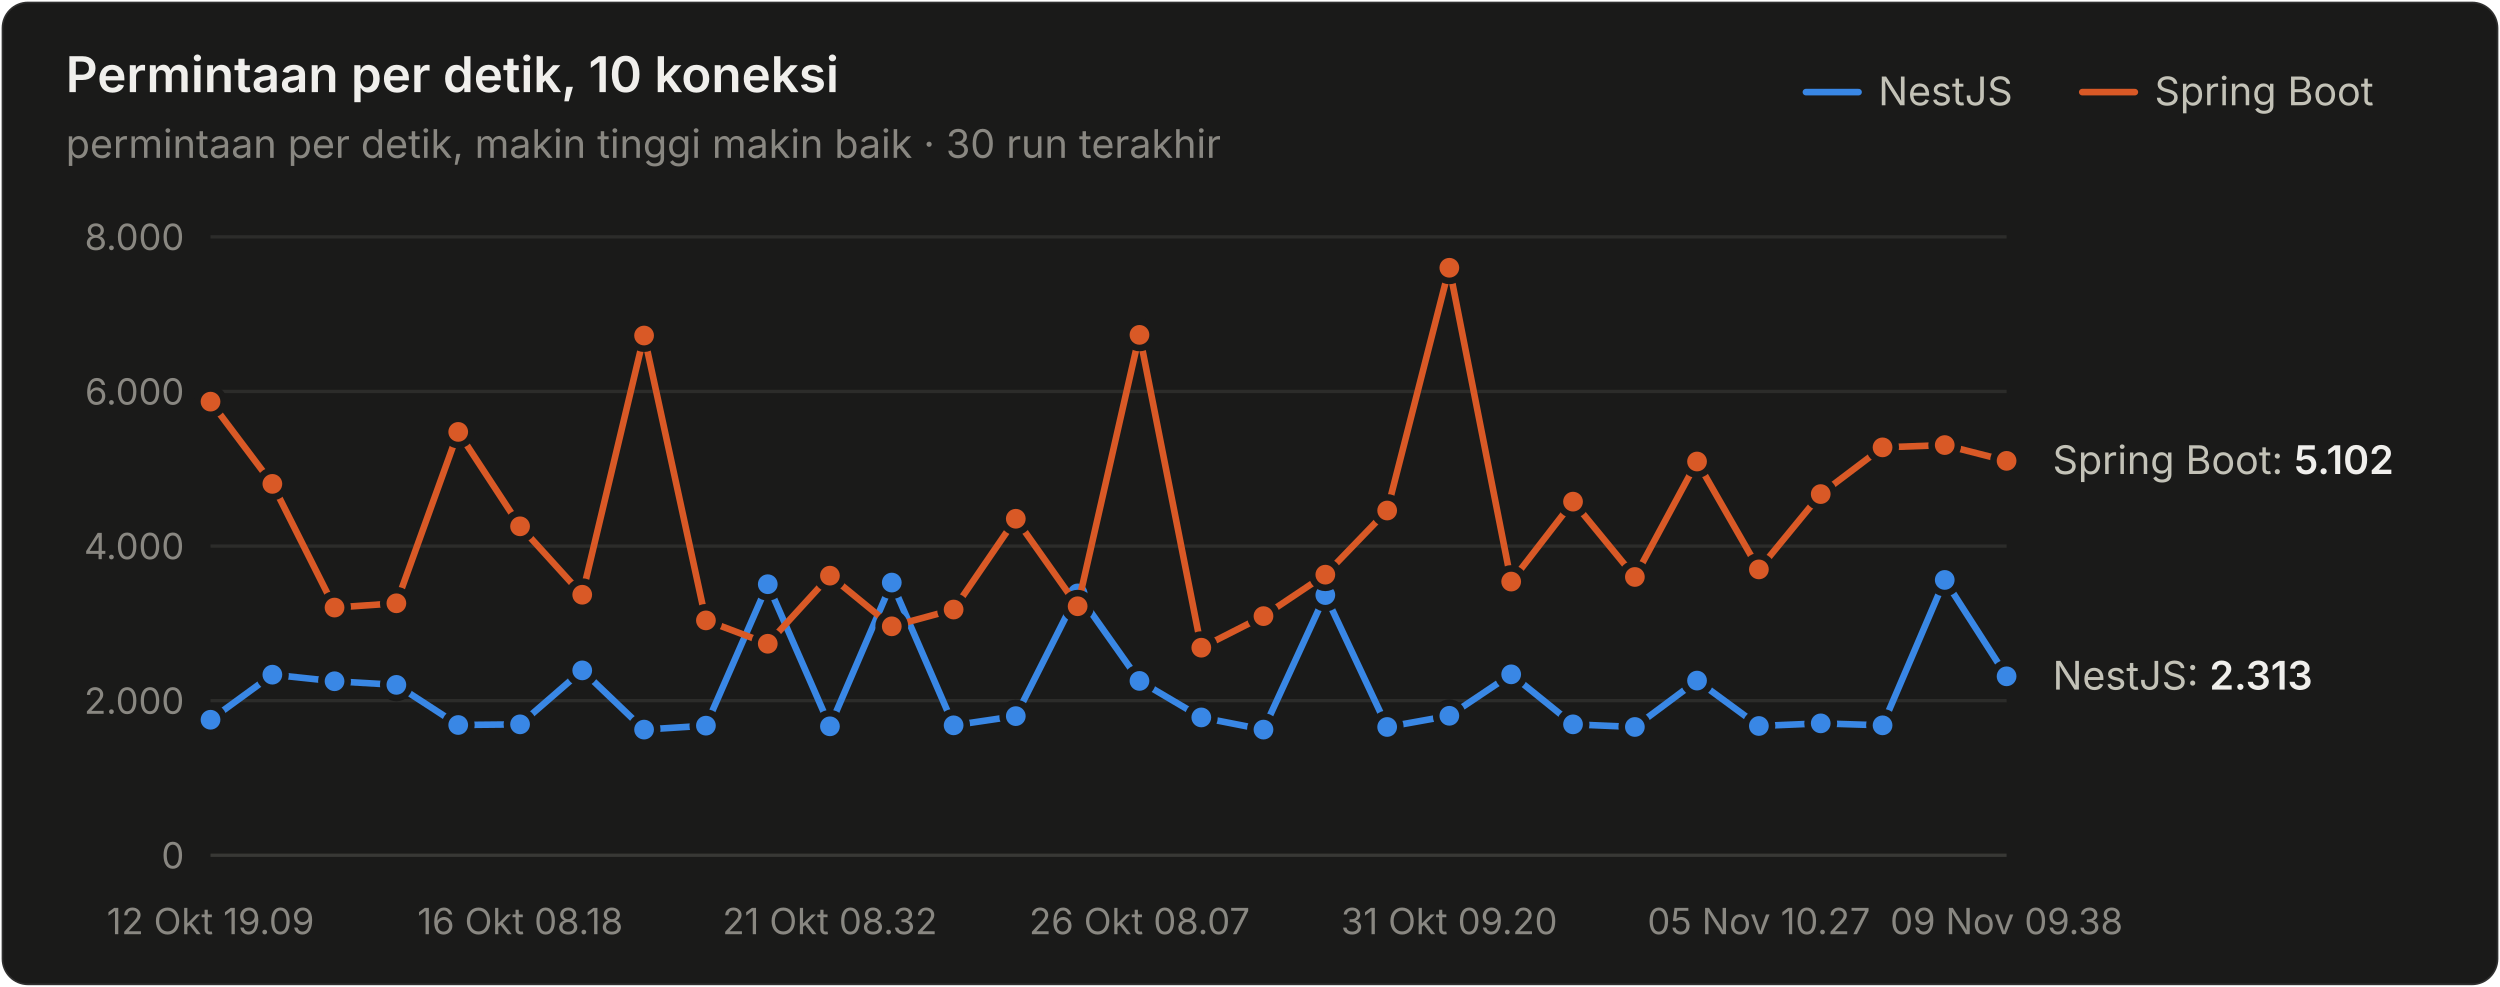
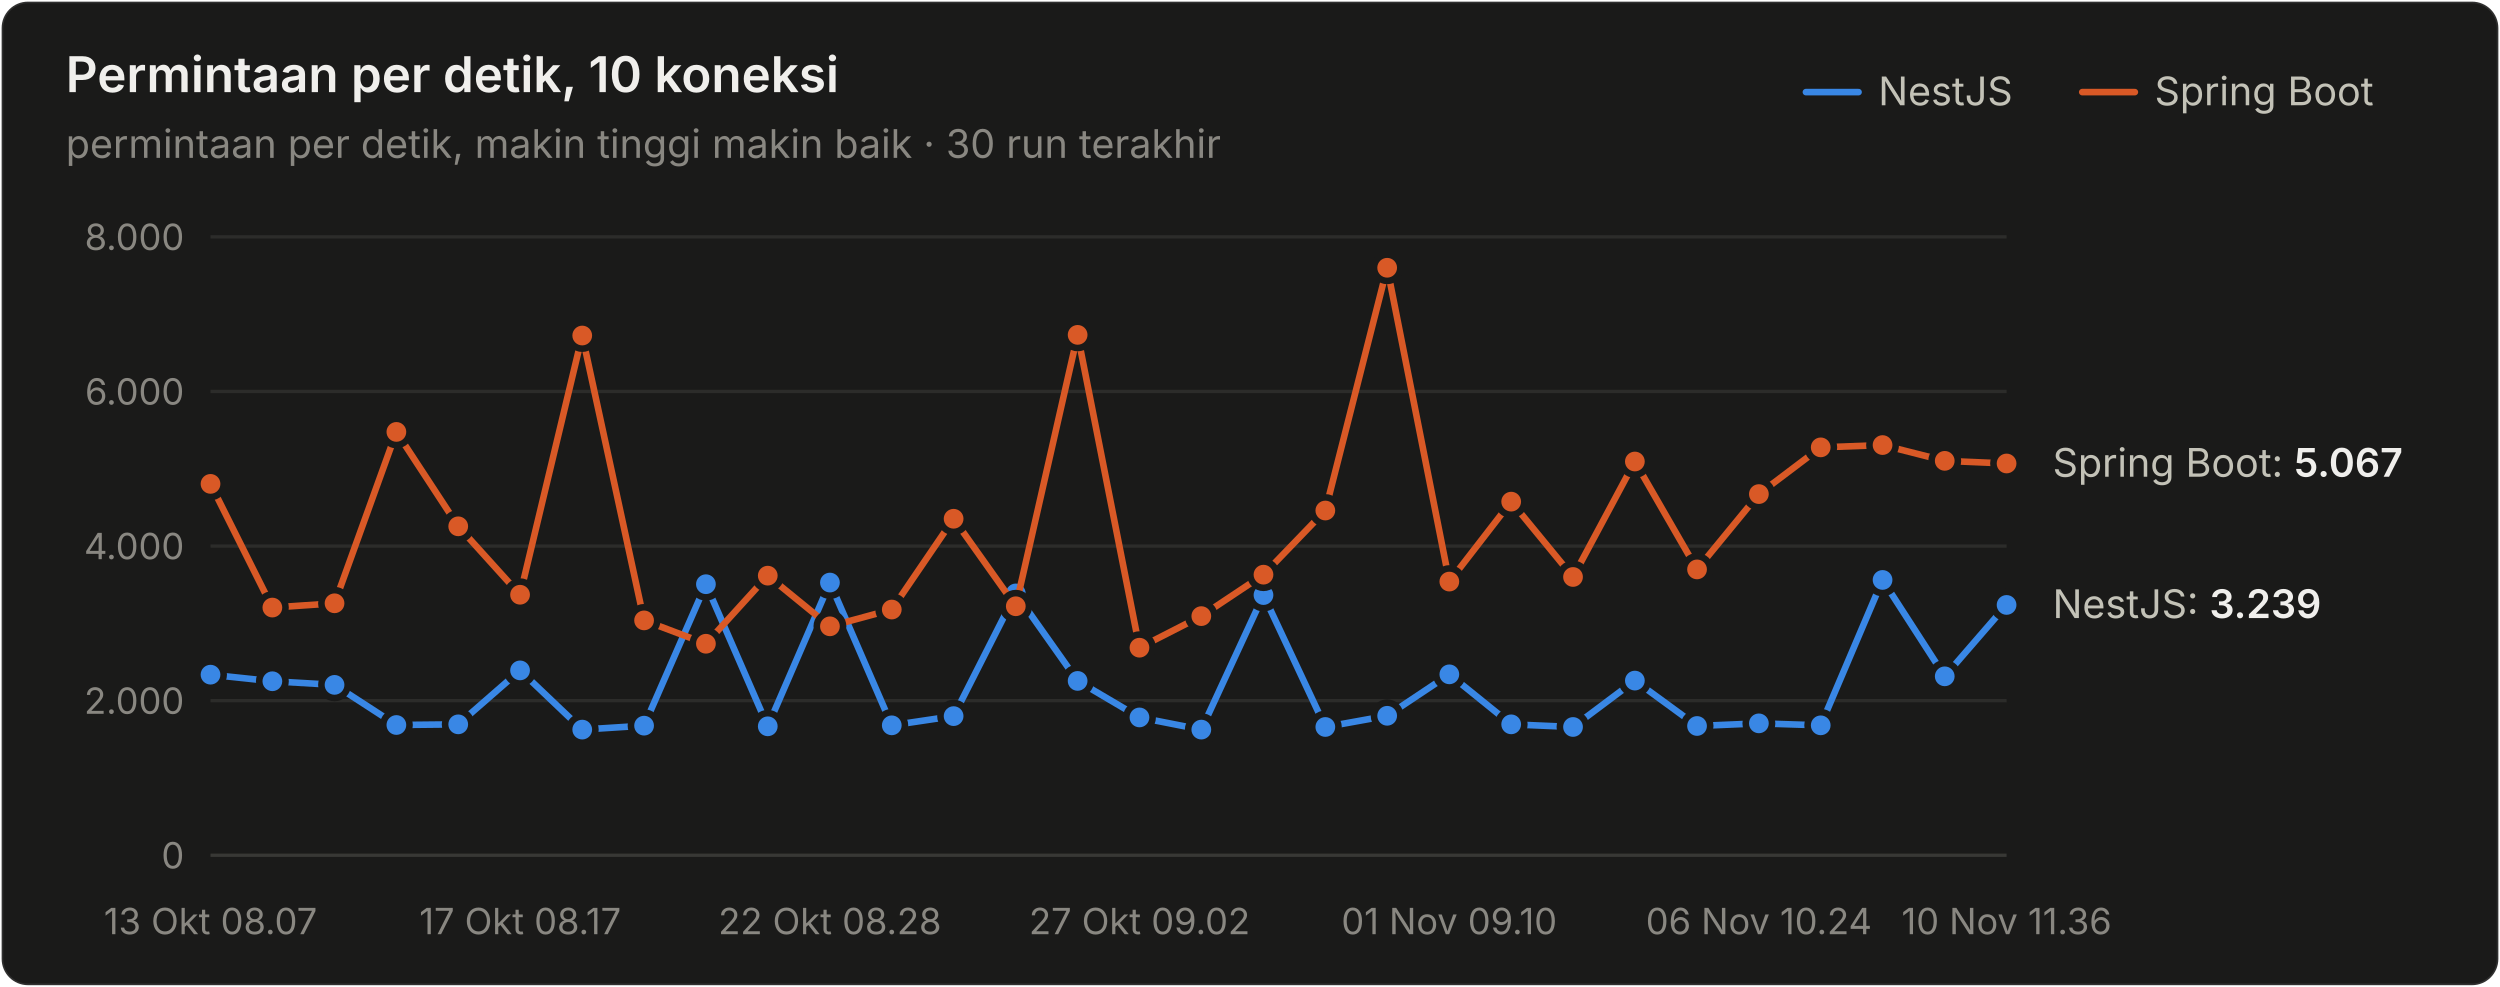
<svg xmlns="http://www.w3.org/2000/svg" width="760" height="300" viewBox="0 0 760 300" role="img" aria-label="Permintaan per detik, 10 koneksi">
  <style>text{font-family:system-ui,-apple-system,"Segoe UI",sans-serif}.angka{font-variant-numeric:tabular-nums}</style>
  <rect x="0.5" y="0.5" width="759" height="299" rx="8" fill="#1a1a19" stroke="rgba(255,255,255,0.10)" />
  <text x="20" y="28" font-size="15" font-weight="600" fill="#f0efec">Permintaan per detik, 10 koneksi</text>
  <text x="20" y="48" font-size="12" fill="#898781">permintaan per detik, makin tinggi makin baik · 30 run terakhir</text>
  <text x="655" y="32" font-size="12" fill="#c3c2b7">Spring Boot</text>
  <line x1="633" y1="28" x2="649" y2="28" stroke="#d95926" stroke-width="2" stroke-linecap="round" />
  <text x="571" y="32" font-size="12" fill="#c3c2b7">NestJS</text>
  <line x1="549" y1="28" x2="565" y2="28" stroke="#3987e5" stroke-width="2" stroke-linecap="round" />
  <line x1="64" y1="260" x2="610" y2="260" stroke="#383835" stroke-width="1" />
  <text class="angka" x="56" y="264" font-size="11" text-anchor="end" fill="#898781">0</text>
  <line x1="64" y1="213" x2="610" y2="213" stroke="#2c2c2a" stroke-width="1" />
  <text class="angka" x="56" y="217" font-size="11" text-anchor="end" fill="#898781">2.000</text>
  <line x1="64" y1="166" x2="610" y2="166" stroke="#2c2c2a" stroke-width="1" />
  <text class="angka" x="56" y="170" font-size="11" text-anchor="end" fill="#898781">4.000</text>
  <line x1="64" y1="119" x2="610" y2="119" stroke="#2c2c2a" stroke-width="1" />
  <text class="angka" x="56" y="123" font-size="11" text-anchor="end" fill="#898781">6.000</text>
  <line x1="64" y1="72" x2="610" y2="72" stroke="#2c2c2a" stroke-width="1" />
  <text class="angka" x="56" y="76" font-size="11" text-anchor="end" fill="#898781">8.000</text>
-   <text x="64" y="284" font-size="11" text-anchor="middle" fill="#898781">12 Okt 19.09</text>
-   <text x="158.138" y="284" font-size="11" text-anchor="middle" fill="#898781">16 Okt 08.18</text>
-   <text x="252.276" y="284" font-size="11" text-anchor="middle" fill="#898781">21 Okt 08.32</text>
-   <text x="346.414" y="284" font-size="11" text-anchor="middle" fill="#898781">26 Okt 08.07</text>
-   <text x="440.552" y="284" font-size="11" text-anchor="middle" fill="#898781">31 Okt 09.20</text>
-   <text x="534.69" y="284" font-size="11" text-anchor="middle" fill="#898781">05 Nov 10.27</text>
-   <text x="610" y="284" font-size="11" text-anchor="middle" fill="#898781">09 Nov 09.38</text>
-   <path d="M64.0,218.8 L82.8,205.1 L101.7,207.1 L120.5,208.2 L139.3,220.4 L158.1,220.2 L177.0,203.8 L195.8,221.8 L214.6,220.6 L233.4,177.6 L252.3,220.8 L271.1,177.1 L289.9,220.5 L308.8,217.7 L327.6,180.4 L346.4,207.0 L365.2,218.1 L384.1,221.8 L402.9,180.9 L421.7,221.0 L440.6,217.6 L459.4,205.0 L478.2,220.2 L497.0,221.0 L515.9,206.9 L534.7,220.7 L553.5,219.9 L572.3,220.5 L591.2,176.3 L610.0,205.6" fill="none" stroke="#3987e5" stroke-width="2" stroke-linejoin="round" stroke-linecap="round" />
-   <circle cx="64.0" cy="218.8" r="4" fill="#3987e5" stroke="#1a1a19" stroke-width="2" />
-   <circle cx="82.8" cy="205.1" r="4" fill="#3987e5" stroke="#1a1a19" stroke-width="2" />
-   <circle cx="101.7" cy="207.1" r="4" fill="#3987e5" stroke="#1a1a19" stroke-width="2" />
-   <circle cx="120.5" cy="208.2" r="4" fill="#3987e5" stroke="#1a1a19" stroke-width="2" />
-   <circle cx="139.3" cy="220.4" r="4" fill="#3987e5" stroke="#1a1a19" stroke-width="2" />
-   <circle cx="158.1" cy="220.2" r="4" fill="#3987e5" stroke="#1a1a19" stroke-width="2" />
-   <circle cx="177.0" cy="203.8" r="4" fill="#3987e5" stroke="#1a1a19" stroke-width="2" />
-   <circle cx="195.8" cy="221.8" r="4" fill="#3987e5" stroke="#1a1a19" stroke-width="2" />
-   <circle cx="214.6" cy="220.6" r="4" fill="#3987e5" stroke="#1a1a19" stroke-width="2" />
-   <circle cx="233.4" cy="177.6" r="4" fill="#3987e5" stroke="#1a1a19" stroke-width="2" />
-   <circle cx="252.3" cy="220.8" r="4" fill="#3987e5" stroke="#1a1a19" stroke-width="2" />
-   <circle cx="271.1" cy="177.1" r="4" fill="#3987e5" stroke="#1a1a19" stroke-width="2" />
-   <circle cx="289.9" cy="220.5" r="4" fill="#3987e5" stroke="#1a1a19" stroke-width="2" />
-   <circle cx="308.8" cy="217.7" r="4" fill="#3987e5" stroke="#1a1a19" stroke-width="2" />
-   <circle cx="327.6" cy="180.4" r="4" fill="#3987e5" stroke="#1a1a19" stroke-width="2" />
-   <circle cx="346.4" cy="207.0" r="4" fill="#3987e5" stroke="#1a1a19" stroke-width="2" />
-   <circle cx="365.2" cy="218.1" r="4" fill="#3987e5" stroke="#1a1a19" stroke-width="2" />
-   <circle cx="384.1" cy="221.8" r="4" fill="#3987e5" stroke="#1a1a19" stroke-width="2" />
-   <circle cx="402.9" cy="180.9" r="4" fill="#3987e5" stroke="#1a1a19" stroke-width="2" />
-   <circle cx="421.7" cy="221.0" r="4" fill="#3987e5" stroke="#1a1a19" stroke-width="2" />
-   <circle cx="440.6" cy="217.6" r="4" fill="#3987e5" stroke="#1a1a19" stroke-width="2" />
-   <circle cx="459.4" cy="205.0" r="4" fill="#3987e5" stroke="#1a1a19" stroke-width="2" />
-   <circle cx="478.2" cy="220.2" r="4" fill="#3987e5" stroke="#1a1a19" stroke-width="2" />
-   <circle cx="497.0" cy="221.0" r="4" fill="#3987e5" stroke="#1a1a19" stroke-width="2" />
-   <circle cx="515.9" cy="206.9" r="4" fill="#3987e5" stroke="#1a1a19" stroke-width="2" />
-   <circle cx="534.7" cy="220.7" r="4" fill="#3987e5" stroke="#1a1a19" stroke-width="2" />
-   <circle cx="553.5" cy="219.9" r="4" fill="#3987e5" stroke="#1a1a19" stroke-width="2" />
-   <circle cx="572.3" cy="220.5" r="4" fill="#3987e5" stroke="#1a1a19" stroke-width="2" />
-   <circle cx="591.2" cy="176.3" r="4" fill="#3987e5" stroke="#1a1a19" stroke-width="2" />
-   <circle cx="610.0" cy="205.6" r="4" fill="#3987e5" stroke="#1a1a19" stroke-width="2" />
-   <path d="M64.0,122.1 L82.8,147.1 L101.7,184.7 L120.5,183.4 L139.3,131.3 L158.1,160.0 L177.0,180.8 L195.8,102.0 L214.6,188.6 L233.4,195.7 L252.3,175.0 L271.1,190.4 L289.9,185.3 L308.8,157.7 L327.6,184.3 L346.4,101.8 L365.2,196.9 L384.1,187.3 L402.9,174.7 L421.7,155.2 L440.6,81.4 L459.4,176.8 L478.2,152.5 L497.0,175.4 L515.9,140.3 L534.7,173.1 L553.5,150.2 L572.3,136.0 L591.2,135.3 L610.0,140.1" fill="none" stroke="#d95926" stroke-width="2" stroke-linejoin="round" stroke-linecap="round" />
-   <circle cx="64.0" cy="122.1" r="4" fill="#d95926" stroke="#1a1a19" stroke-width="2" />
-   <circle cx="82.8" cy="147.1" r="4" fill="#d95926" stroke="#1a1a19" stroke-width="2" />
-   <circle cx="101.7" cy="184.7" r="4" fill="#d95926" stroke="#1a1a19" stroke-width="2" />
-   <circle cx="120.5" cy="183.4" r="4" fill="#d95926" stroke="#1a1a19" stroke-width="2" />
-   <circle cx="139.3" cy="131.3" r="4" fill="#d95926" stroke="#1a1a19" stroke-width="2" />
-   <circle cx="158.1" cy="160.0" r="4" fill="#d95926" stroke="#1a1a19" stroke-width="2" />
-   <circle cx="177.0" cy="180.8" r="4" fill="#d95926" stroke="#1a1a19" stroke-width="2" />
-   <circle cx="195.8" cy="102.0" r="4" fill="#d95926" stroke="#1a1a19" stroke-width="2" />
-   <circle cx="214.6" cy="188.6" r="4" fill="#d95926" stroke="#1a1a19" stroke-width="2" />
-   <circle cx="233.4" cy="195.7" r="4" fill="#d95926" stroke="#1a1a19" stroke-width="2" />
-   <circle cx="252.3" cy="175.0" r="4" fill="#d95926" stroke="#1a1a19" stroke-width="2" />
-   <circle cx="271.1" cy="190.4" r="4" fill="#d95926" stroke="#1a1a19" stroke-width="2" />
-   <circle cx="289.9" cy="185.3" r="4" fill="#d95926" stroke="#1a1a19" stroke-width="2" />
-   <circle cx="308.8" cy="157.7" r="4" fill="#d95926" stroke="#1a1a19" stroke-width="2" />
-   <circle cx="327.6" cy="184.3" r="4" fill="#d95926" stroke="#1a1a19" stroke-width="2" />
-   <circle cx="346.4" cy="101.8" r="4" fill="#d95926" stroke="#1a1a19" stroke-width="2" />
-   <circle cx="365.2" cy="196.9" r="4" fill="#d95926" stroke="#1a1a19" stroke-width="2" />
-   <circle cx="384.1" cy="187.3" r="4" fill="#d95926" stroke="#1a1a19" stroke-width="2" />
-   <circle cx="402.9" cy="174.7" r="4" fill="#d95926" stroke="#1a1a19" stroke-width="2" />
-   <circle cx="421.7" cy="155.2" r="4" fill="#d95926" stroke="#1a1a19" stroke-width="2" />
-   <circle cx="440.6" cy="81.4" r="4" fill="#d95926" stroke="#1a1a19" stroke-width="2" />
-   <circle cx="459.4" cy="176.8" r="4" fill="#d95926" stroke="#1a1a19" stroke-width="2" />
-   <circle cx="478.2" cy="152.5" r="4" fill="#d95926" stroke="#1a1a19" stroke-width="2" />
-   <circle cx="497.0" cy="175.4" r="4" fill="#d95926" stroke="#1a1a19" stroke-width="2" />
-   <circle cx="515.9" cy="140.3" r="4" fill="#d95926" stroke="#1a1a19" stroke-width="2" />
-   <circle cx="534.7" cy="173.1" r="4" fill="#d95926" stroke="#1a1a19" stroke-width="2" />
-   <circle cx="553.5" cy="150.2" r="4" fill="#d95926" stroke="#1a1a19" stroke-width="2" />
-   <circle cx="572.3" cy="136.0" r="4" fill="#d95926" stroke="#1a1a19" stroke-width="2" />
-   <circle cx="591.2" cy="135.3" r="4" fill="#d95926" stroke="#1a1a19" stroke-width="2" />
-   <circle cx="610.0" cy="140.1" r="4" fill="#d95926" stroke="#1a1a19" stroke-width="2" />
-   <text class="angka" x="624" y="144.103" font-size="12" fill="#c3c2b7">Spring Boot: <tspan fill="#f0efec" font-weight="600">5.102</tspan>
+   <text x="64" y="284" font-size="11" text-anchor="middle" fill="#898781">13 Okt 08.07</text>
+   <text x="158.138" y="284" font-size="11" text-anchor="middle" fill="#898781">17 Okt 08.17</text>
+   <text x="252.276" y="284" font-size="11" text-anchor="middle" fill="#898781">22 Okt 08.28</text>
+   <text x="346.414" y="284" font-size="11" text-anchor="middle" fill="#898781">27 Okt 09.02</text>
+   <text x="440.552" y="284" font-size="11" text-anchor="middle" fill="#898781">01 Nov 09.10</text>
+   <text x="534.69" y="284" font-size="11" text-anchor="middle" fill="#898781">06 Nov 10.24</text>
+   <text x="610" y="284" font-size="11" text-anchor="middle" fill="#898781">10 Nov 11.36</text>
+   <path d="M64.0,205.1 L82.8,207.1 L101.7,208.2 L120.5,220.4 L139.3,220.2 L158.1,203.8 L177.0,221.8 L195.8,220.6 L214.6,177.6 L233.4,220.8 L252.3,177.1 L271.1,220.5 L289.9,217.7 L308.8,180.4 L327.6,207.0 L346.4,218.1 L365.2,221.8 L384.1,180.9 L402.9,221.0 L421.7,217.6 L440.6,205.0 L459.4,220.2 L478.2,221.0 L497.0,206.9 L515.9,220.7 L534.7,219.9 L553.5,220.5 L572.3,176.3 L591.2,205.6 L610.0,183.9" fill="none" stroke="#3987e5" stroke-width="2" stroke-linejoin="round" stroke-linecap="round" />
+   <circle cx="64.0" cy="205.1" r="4" fill="#3987e5" stroke="#1a1a19" stroke-width="2" />
+   <circle cx="82.8" cy="207.1" r="4" fill="#3987e5" stroke="#1a1a19" stroke-width="2" />
+   <circle cx="101.7" cy="208.2" r="4" fill="#3987e5" stroke="#1a1a19" stroke-width="2" />
+   <circle cx="120.5" cy="220.4" r="4" fill="#3987e5" stroke="#1a1a19" stroke-width="2" />
+   <circle cx="139.3" cy="220.2" r="4" fill="#3987e5" stroke="#1a1a19" stroke-width="2" />
+   <circle cx="158.1" cy="203.8" r="4" fill="#3987e5" stroke="#1a1a19" stroke-width="2" />
+   <circle cx="177.0" cy="221.8" r="4" fill="#3987e5" stroke="#1a1a19" stroke-width="2" />
+   <circle cx="195.8" cy="220.6" r="4" fill="#3987e5" stroke="#1a1a19" stroke-width="2" />
+   <circle cx="214.6" cy="177.6" r="4" fill="#3987e5" stroke="#1a1a19" stroke-width="2" />
+   <circle cx="233.4" cy="220.8" r="4" fill="#3987e5" stroke="#1a1a19" stroke-width="2" />
+   <circle cx="252.3" cy="177.1" r="4" fill="#3987e5" stroke="#1a1a19" stroke-width="2" />
+   <circle cx="271.1" cy="220.5" r="4" fill="#3987e5" stroke="#1a1a19" stroke-width="2" />
+   <circle cx="289.9" cy="217.7" r="4" fill="#3987e5" stroke="#1a1a19" stroke-width="2" />
+   <circle cx="308.8" cy="180.4" r="4" fill="#3987e5" stroke="#1a1a19" stroke-width="2" />
+   <circle cx="327.6" cy="207.0" r="4" fill="#3987e5" stroke="#1a1a19" stroke-width="2" />
+   <circle cx="346.4" cy="218.1" r="4" fill="#3987e5" stroke="#1a1a19" stroke-width="2" />
+   <circle cx="365.2" cy="221.8" r="4" fill="#3987e5" stroke="#1a1a19" stroke-width="2" />
+   <circle cx="384.1" cy="180.9" r="4" fill="#3987e5" stroke="#1a1a19" stroke-width="2" />
+   <circle cx="402.9" cy="221.0" r="4" fill="#3987e5" stroke="#1a1a19" stroke-width="2" />
+   <circle cx="421.7" cy="217.6" r="4" fill="#3987e5" stroke="#1a1a19" stroke-width="2" />
+   <circle cx="440.6" cy="205.0" r="4" fill="#3987e5" stroke="#1a1a19" stroke-width="2" />
+   <circle cx="459.4" cy="220.2" r="4" fill="#3987e5" stroke="#1a1a19" stroke-width="2" />
+   <circle cx="478.2" cy="221.0" r="4" fill="#3987e5" stroke="#1a1a19" stroke-width="2" />
+   <circle cx="497.0" cy="206.9" r="4" fill="#3987e5" stroke="#1a1a19" stroke-width="2" />
+   <circle cx="515.9" cy="220.7" r="4" fill="#3987e5" stroke="#1a1a19" stroke-width="2" />
+   <circle cx="534.7" cy="219.9" r="4" fill="#3987e5" stroke="#1a1a19" stroke-width="2" />
+   <circle cx="553.5" cy="220.5" r="4" fill="#3987e5" stroke="#1a1a19" stroke-width="2" />
+   <circle cx="572.3" cy="176.3" r="4" fill="#3987e5" stroke="#1a1a19" stroke-width="2" />
+   <circle cx="591.2" cy="205.6" r="4" fill="#3987e5" stroke="#1a1a19" stroke-width="2" />
+   <circle cx="610.0" cy="183.9" r="4" fill="#3987e5" stroke="#1a1a19" stroke-width="2" />
+   <path d="M64.0,147.1 L82.8,184.7 L101.7,183.4 L120.5,131.3 L139.3,160.0 L158.1,180.8 L177.0,102.0 L195.8,188.6 L214.6,195.7 L233.4,175.0 L252.3,190.4 L271.1,185.3 L289.9,157.7 L308.8,184.3 L327.6,101.8 L346.4,196.9 L365.2,187.3 L384.1,174.7 L402.9,155.2 L421.7,81.4 L440.6,176.8 L459.4,152.5 L478.2,175.4 L497.0,140.3 L515.9,173.1 L534.7,150.2 L553.5,136.0 L572.3,135.3 L591.2,140.1 L610.0,140.9" fill="none" stroke="#d95926" stroke-width="2" stroke-linejoin="round" stroke-linecap="round" />
+   <circle cx="64.0" cy="147.1" r="4" fill="#d95926" stroke="#1a1a19" stroke-width="2" />
+   <circle cx="82.8" cy="184.7" r="4" fill="#d95926" stroke="#1a1a19" stroke-width="2" />
+   <circle cx="101.7" cy="183.4" r="4" fill="#d95926" stroke="#1a1a19" stroke-width="2" />
+   <circle cx="120.5" cy="131.3" r="4" fill="#d95926" stroke="#1a1a19" stroke-width="2" />
+   <circle cx="139.3" cy="160.0" r="4" fill="#d95926" stroke="#1a1a19" stroke-width="2" />
+   <circle cx="158.1" cy="180.8" r="4" fill="#d95926" stroke="#1a1a19" stroke-width="2" />
+   <circle cx="177.0" cy="102.0" r="4" fill="#d95926" stroke="#1a1a19" stroke-width="2" />
+   <circle cx="195.8" cy="188.6" r="4" fill="#d95926" stroke="#1a1a19" stroke-width="2" />
+   <circle cx="214.6" cy="195.7" r="4" fill="#d95926" stroke="#1a1a19" stroke-width="2" />
+   <circle cx="233.4" cy="175.0" r="4" fill="#d95926" stroke="#1a1a19" stroke-width="2" />
+   <circle cx="252.3" cy="190.4" r="4" fill="#d95926" stroke="#1a1a19" stroke-width="2" />
+   <circle cx="271.1" cy="185.3" r="4" fill="#d95926" stroke="#1a1a19" stroke-width="2" />
+   <circle cx="289.9" cy="157.7" r="4" fill="#d95926" stroke="#1a1a19" stroke-width="2" />
+   <circle cx="308.8" cy="184.3" r="4" fill="#d95926" stroke="#1a1a19" stroke-width="2" />
+   <circle cx="327.6" cy="101.8" r="4" fill="#d95926" stroke="#1a1a19" stroke-width="2" />
+   <circle cx="346.4" cy="196.9" r="4" fill="#d95926" stroke="#1a1a19" stroke-width="2" />
+   <circle cx="365.2" cy="187.3" r="4" fill="#d95926" stroke="#1a1a19" stroke-width="2" />
+   <circle cx="384.1" cy="174.7" r="4" fill="#d95926" stroke="#1a1a19" stroke-width="2" />
+   <circle cx="402.9" cy="155.2" r="4" fill="#d95926" stroke="#1a1a19" stroke-width="2" />
+   <circle cx="421.7" cy="81.4" r="4" fill="#d95926" stroke="#1a1a19" stroke-width="2" />
+   <circle cx="440.6" cy="176.8" r="4" fill="#d95926" stroke="#1a1a19" stroke-width="2" />
+   <circle cx="459.4" cy="152.5" r="4" fill="#d95926" stroke="#1a1a19" stroke-width="2" />
+   <circle cx="478.2" cy="175.4" r="4" fill="#d95926" stroke="#1a1a19" stroke-width="2" />
+   <circle cx="497.0" cy="140.3" r="4" fill="#d95926" stroke="#1a1a19" stroke-width="2" />
+   <circle cx="515.9" cy="173.1" r="4" fill="#d95926" stroke="#1a1a19" stroke-width="2" />
+   <circle cx="534.7" cy="150.2" r="4" fill="#d95926" stroke="#1a1a19" stroke-width="2" />
+   <circle cx="553.5" cy="136.0" r="4" fill="#d95926" stroke="#1a1a19" stroke-width="2" />
+   <circle cx="572.3" cy="135.3" r="4" fill="#d95926" stroke="#1a1a19" stroke-width="2" />
+   <circle cx="591.2" cy="140.1" r="4" fill="#d95926" stroke="#1a1a19" stroke-width="2" />
+   <circle cx="610.0" cy="140.9" r="4" fill="#d95926" stroke="#1a1a19" stroke-width="2" />
+   <text class="angka" x="624" y="144.925" font-size="12" fill="#c3c2b7">Spring Boot: <tspan fill="#f0efec" font-weight="600">5.067</tspan>
  </text>
-   <text class="angka" x="624" y="209.644" font-size="12" fill="#c3c2b7">NestJS: <tspan fill="#f0efec" font-weight="600">2.313</tspan>
+   <text class="angka" x="624" y="187.883" font-size="12" fill="#c3c2b7">NestJS: <tspan fill="#f0efec" font-weight="600">3.239</tspan>
  </text>
</svg>
